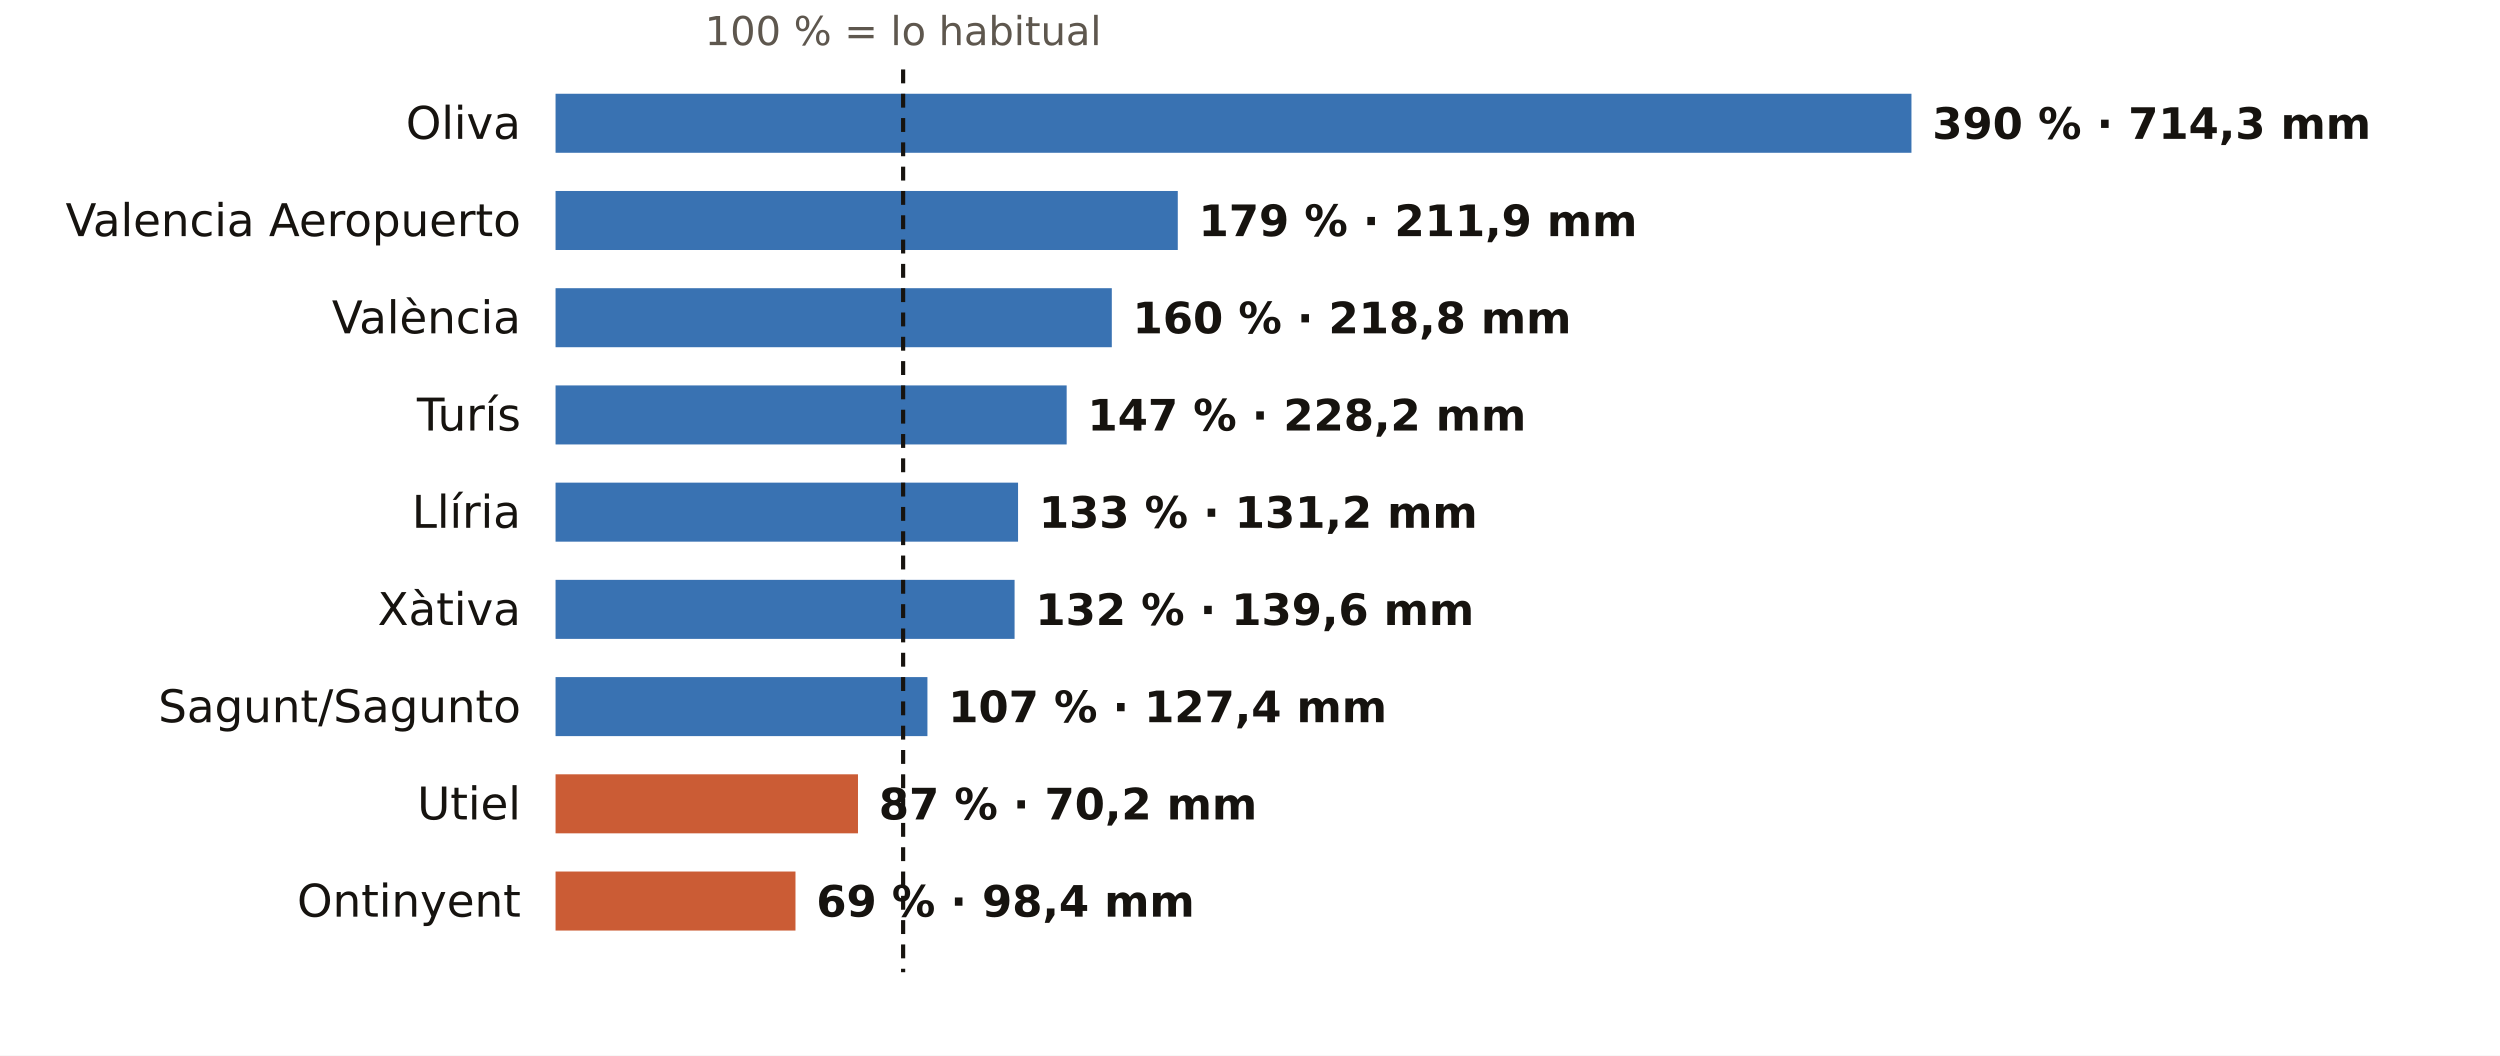
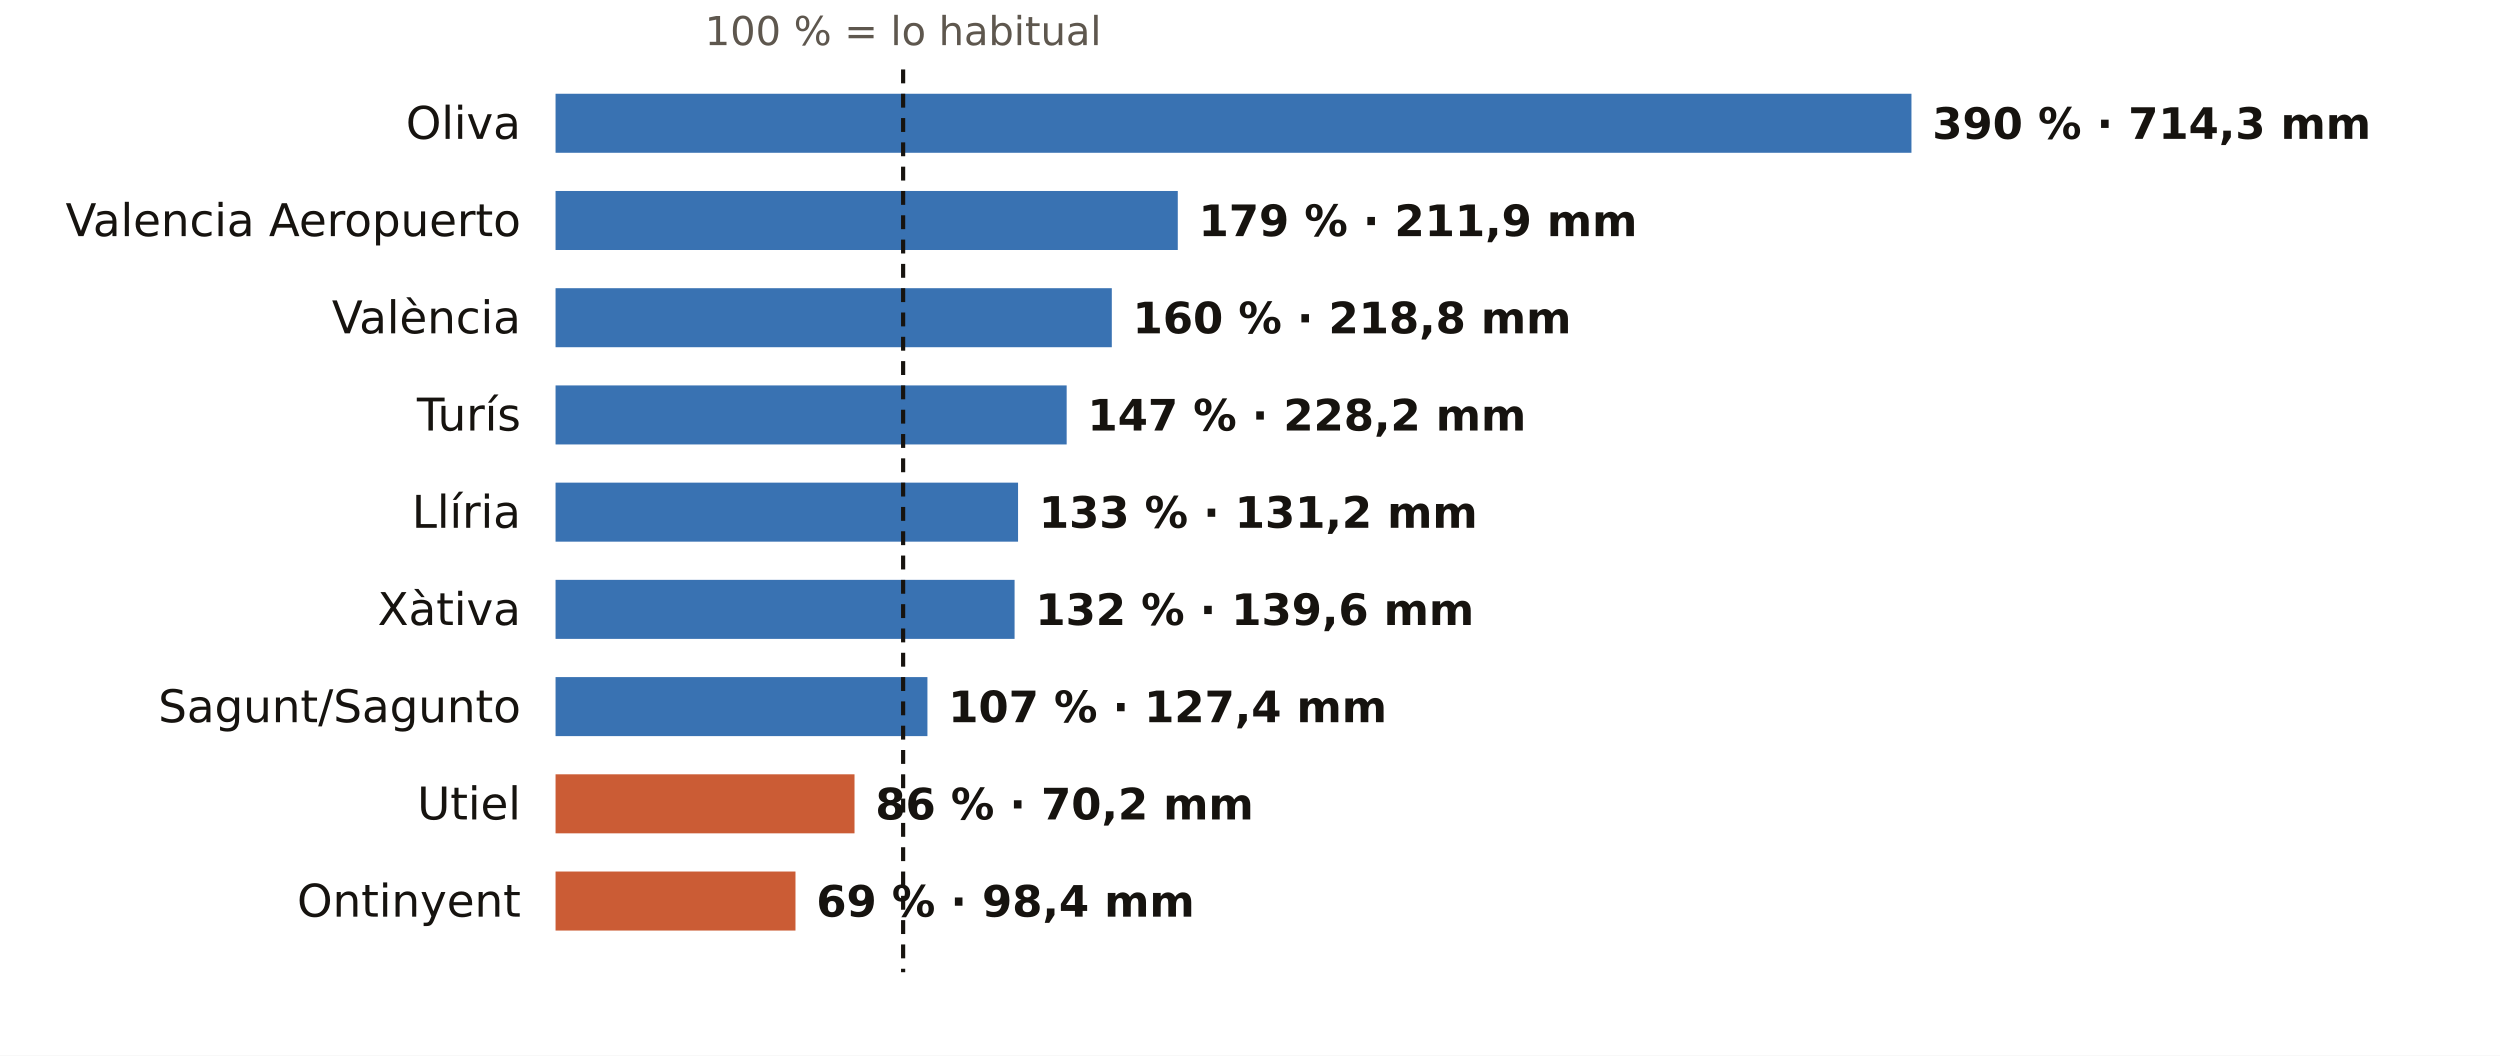
<svg xmlns="http://www.w3.org/2000/svg" viewBox="0 0 720 304" width="720" height="304" role="img" aria-label="El otoño en los pluviómetros de AEMET de Valencia: % de lo habitual">
  <rect width="720" height="304" fill="#FFFFFF" />
  <text x="260.1" y="13.0" font-size="11.5" fill="#5E574E" text-anchor="middle" font-weight="400" font-family="Public Sans, DejaVu Sans, Arial, sans-serif">100 % = lo habitual</text>
  <text x="150.0" y="40.0" font-size="13" fill="#16130F" text-anchor="end" font-weight="500" font-family="Public Sans, DejaVu Sans, Arial, sans-serif">Oliva</text>
  <rect x="160" y="27" width="390.5" height="17" fill="#1F5FA8" opacity="0.88" />
  <text x="556.5" y="40.0" font-size="12.5" fill="#16130F" text-anchor="start" font-weight="600" font-family="Public Sans, DejaVu Sans, Arial, sans-serif">390 % · 714,3 mm</text>
  <text x="150.0" y="68.0" font-size="13" fill="#16130F" text-anchor="end" font-weight="500" font-family="Public Sans, DejaVu Sans, Arial, sans-serif">Valencia Aeropuerto</text>
  <rect x="160" y="55" width="179.2" height="17" fill="#1F5FA8" opacity="0.88" />
  <text x="345.2" y="68.0" font-size="12.5" fill="#16130F" text-anchor="start" font-weight="600" font-family="Public Sans, DejaVu Sans, Arial, sans-serif">179 % · 211,9 mm</text>
  <text x="150.0" y="96.0" font-size="13" fill="#16130F" text-anchor="end" font-weight="500" font-family="Public Sans, DejaVu Sans, Arial, sans-serif">València</text>
  <rect x="160" y="83" width="160.2" height="17" fill="#1F5FA8" opacity="0.88" />
  <text x="326.2" y="96.0" font-size="12.5" fill="#16130F" text-anchor="start" font-weight="600" font-family="Public Sans, DejaVu Sans, Arial, sans-serif">160 % · 218,8 mm</text>
  <text x="150.0" y="124.0" font-size="13" fill="#16130F" text-anchor="end" font-weight="500" font-family="Public Sans, DejaVu Sans, Arial, sans-serif">Turís</text>
  <rect x="160" y="111" width="147.2" height="17" fill="#1F5FA8" opacity="0.88" />
  <text x="313.2" y="124.0" font-size="12.5" fill="#16130F" text-anchor="start" font-weight="600" font-family="Public Sans, DejaVu Sans, Arial, sans-serif">147 % · 228,2 mm</text>
  <text x="150.0" y="152.0" font-size="13" fill="#16130F" text-anchor="end" font-weight="500" font-family="Public Sans, DejaVu Sans, Arial, sans-serif">Llíria</text>
  <rect x="160" y="139" width="133.2" height="17" fill="#1F5FA8" opacity="0.88" />
  <text x="299.2" y="152.0" font-size="12.5" fill="#16130F" text-anchor="start" font-weight="600" font-family="Public Sans, DejaVu Sans, Arial, sans-serif">133 % · 131,2 mm</text>
  <text x="150.0" y="180.0" font-size="13" fill="#16130F" text-anchor="end" font-weight="500" font-family="Public Sans, DejaVu Sans, Arial, sans-serif">Xàtiva</text>
  <rect x="160" y="167" width="132.2" height="17" fill="#1F5FA8" opacity="0.88" />
  <text x="298.2" y="180.0" font-size="12.5" fill="#16130F" text-anchor="start" font-weight="600" font-family="Public Sans, DejaVu Sans, Arial, sans-serif">132 % · 139,6 mm</text>
  <text x="150.0" y="208.0" font-size="13" fill="#16130F" text-anchor="end" font-weight="500" font-family="Public Sans, DejaVu Sans, Arial, sans-serif">Sagunt/Sagunto</text>
  <rect x="160" y="195" width="107.1" height="17" fill="#1F5FA8" opacity="0.88" />
  <text x="273.1" y="208.0" font-size="12.5" fill="#16130F" text-anchor="start" font-weight="600" font-family="Public Sans, DejaVu Sans, Arial, sans-serif">107 % · 127,4 mm</text>
  <text x="150.0" y="236.0" font-size="13" fill="#16130F" text-anchor="end" font-weight="500" font-family="Public Sans, DejaVu Sans, Arial, sans-serif">Utiel</text>
-   <rect x="160" y="223" width="87.1" height="17" fill="#C4461A" opacity="0.88" />
-   <text x="253.1" y="236.0" font-size="12.5" fill="#16130F" text-anchor="start" font-weight="600" font-family="Public Sans, DejaVu Sans, Arial, sans-serif">87 % · 70,2 mm</text>
+   <rect x="160" y="223" width="86.1" height="17" fill="#C4461A" opacity="0.88" />
+   <text x="252.1" y="236.0" font-size="12.5" fill="#16130F" text-anchor="start" font-weight="600" font-family="Public Sans, DejaVu Sans, Arial, sans-serif">86 % · 70,2 mm</text>
  <text x="150.0" y="264.0" font-size="13" fill="#16130F" text-anchor="end" font-weight="500" font-family="Public Sans, DejaVu Sans, Arial, sans-serif">Ontinyent</text>
  <rect x="160" y="251" width="69.1" height="17" fill="#C4461A" opacity="0.88" />
  <text x="235.1" y="264.0" font-size="12.5" fill="#16130F" text-anchor="start" font-weight="600" font-family="Public Sans, DejaVu Sans, Arial, sans-serif">69 % · 98,4 mm</text>
  <line x1="260.1" x2="260.1" y1="20" y2="280" stroke="#16130F" stroke-width="1.2" stroke-dasharray="4 3" />
</svg>
